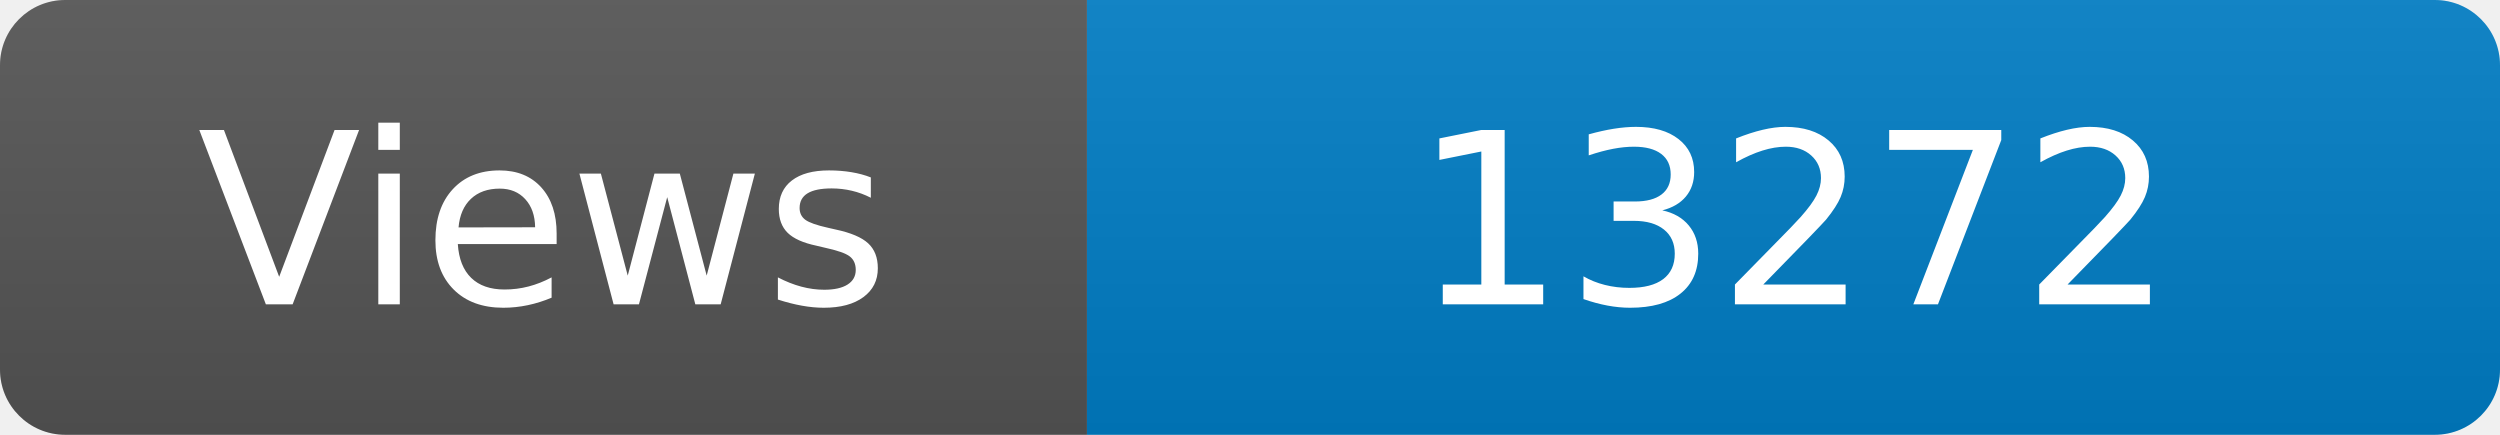
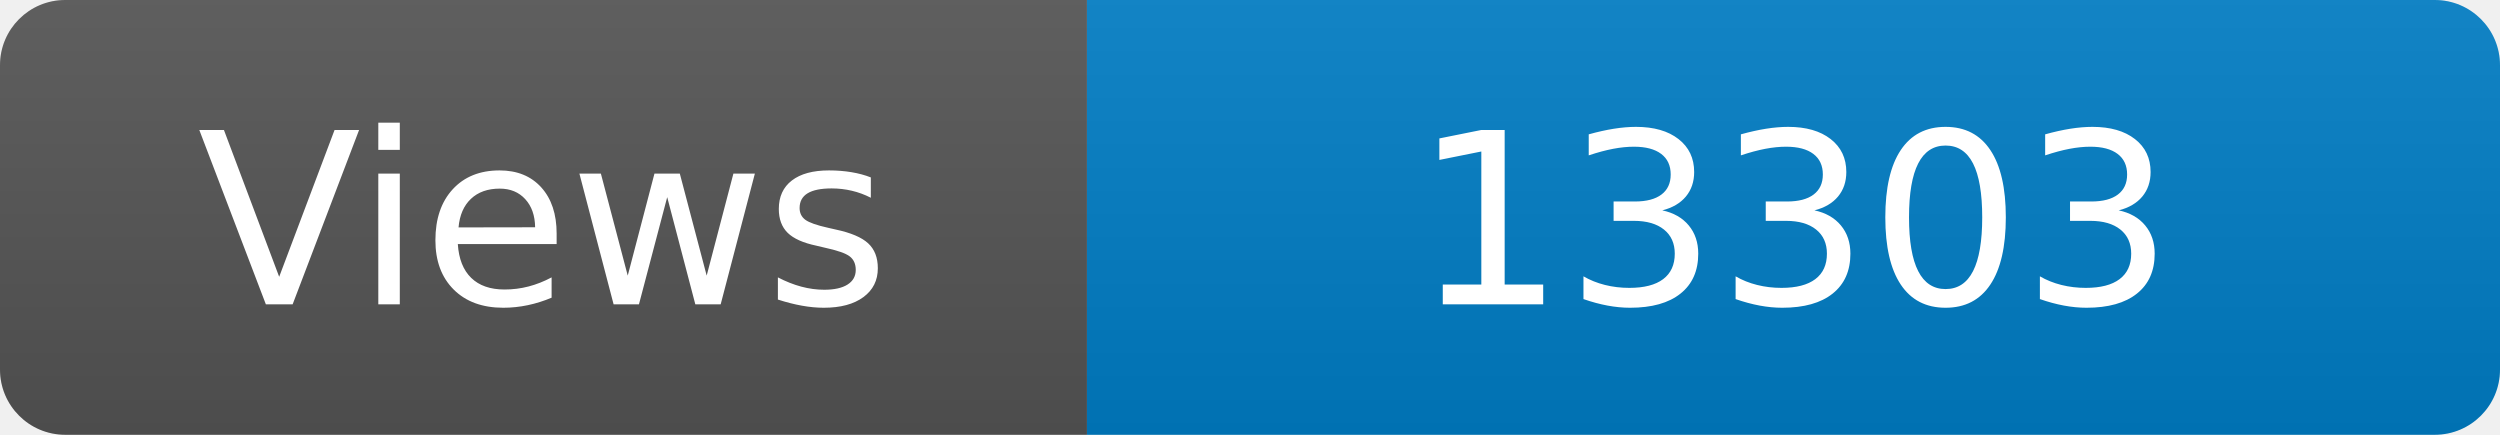
<svg xmlns="http://www.w3.org/2000/svg" width="115" height="20" role="img" aria-label="Maintained?: yes">
  <linearGradient id="s" x2="0" y2="100%">
    <stop offset="0" stop-color="#bbb" stop-opacity=".1" />
    <stop offset="1" stop-opacity=".1" />
  </linearGradient>
  <clipPath id="r">
    <rect width="115" height="20" rx="3" fill="#fff" />
  </clipPath>
  <g clip-path="url(#r)">
    <rect width="50" height="20" fill="#555" />
    <rect x="50" width="160" height="20" fill="#007ec6" />
    <rect width="115" height="20" fill="url(#s)" />
  </g>
  <g fill="#fff" text-anchor="middle" font-family="Verdana,Geneva,DejaVu Sans,sans-serif" font-size="110">
    <text x="250" y="140" transform="scale(.1)" fill="#fff">Views</text>
-     <text x="825" y="140" transform="scale(.1)" fill="#fff">13272</text>
+     <text x="825" y="140" transform="scale(.1)" fill="#fff">13303</text>
  </g>
</svg>
